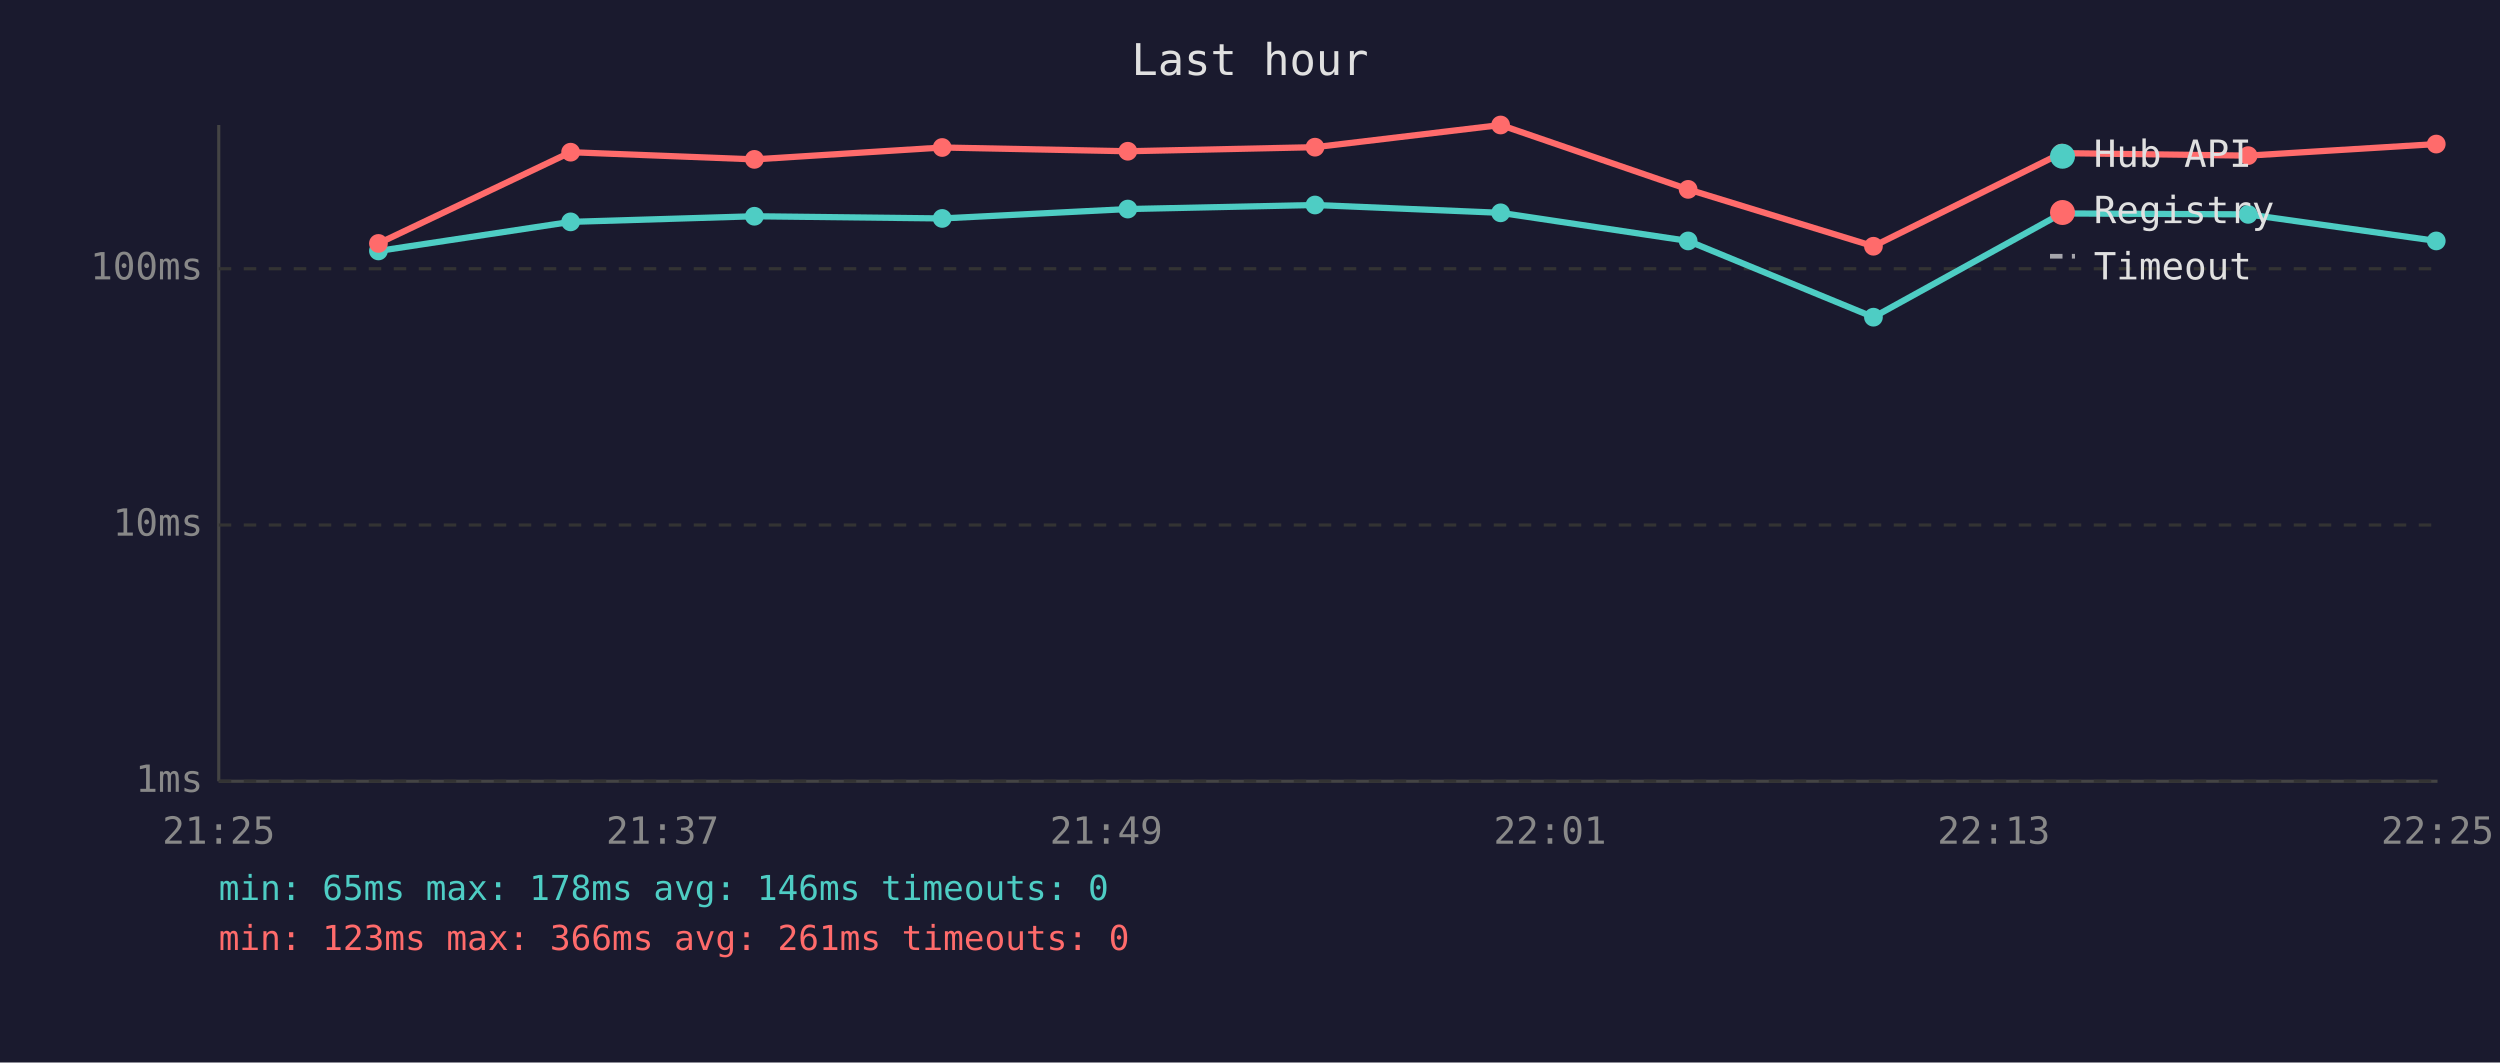
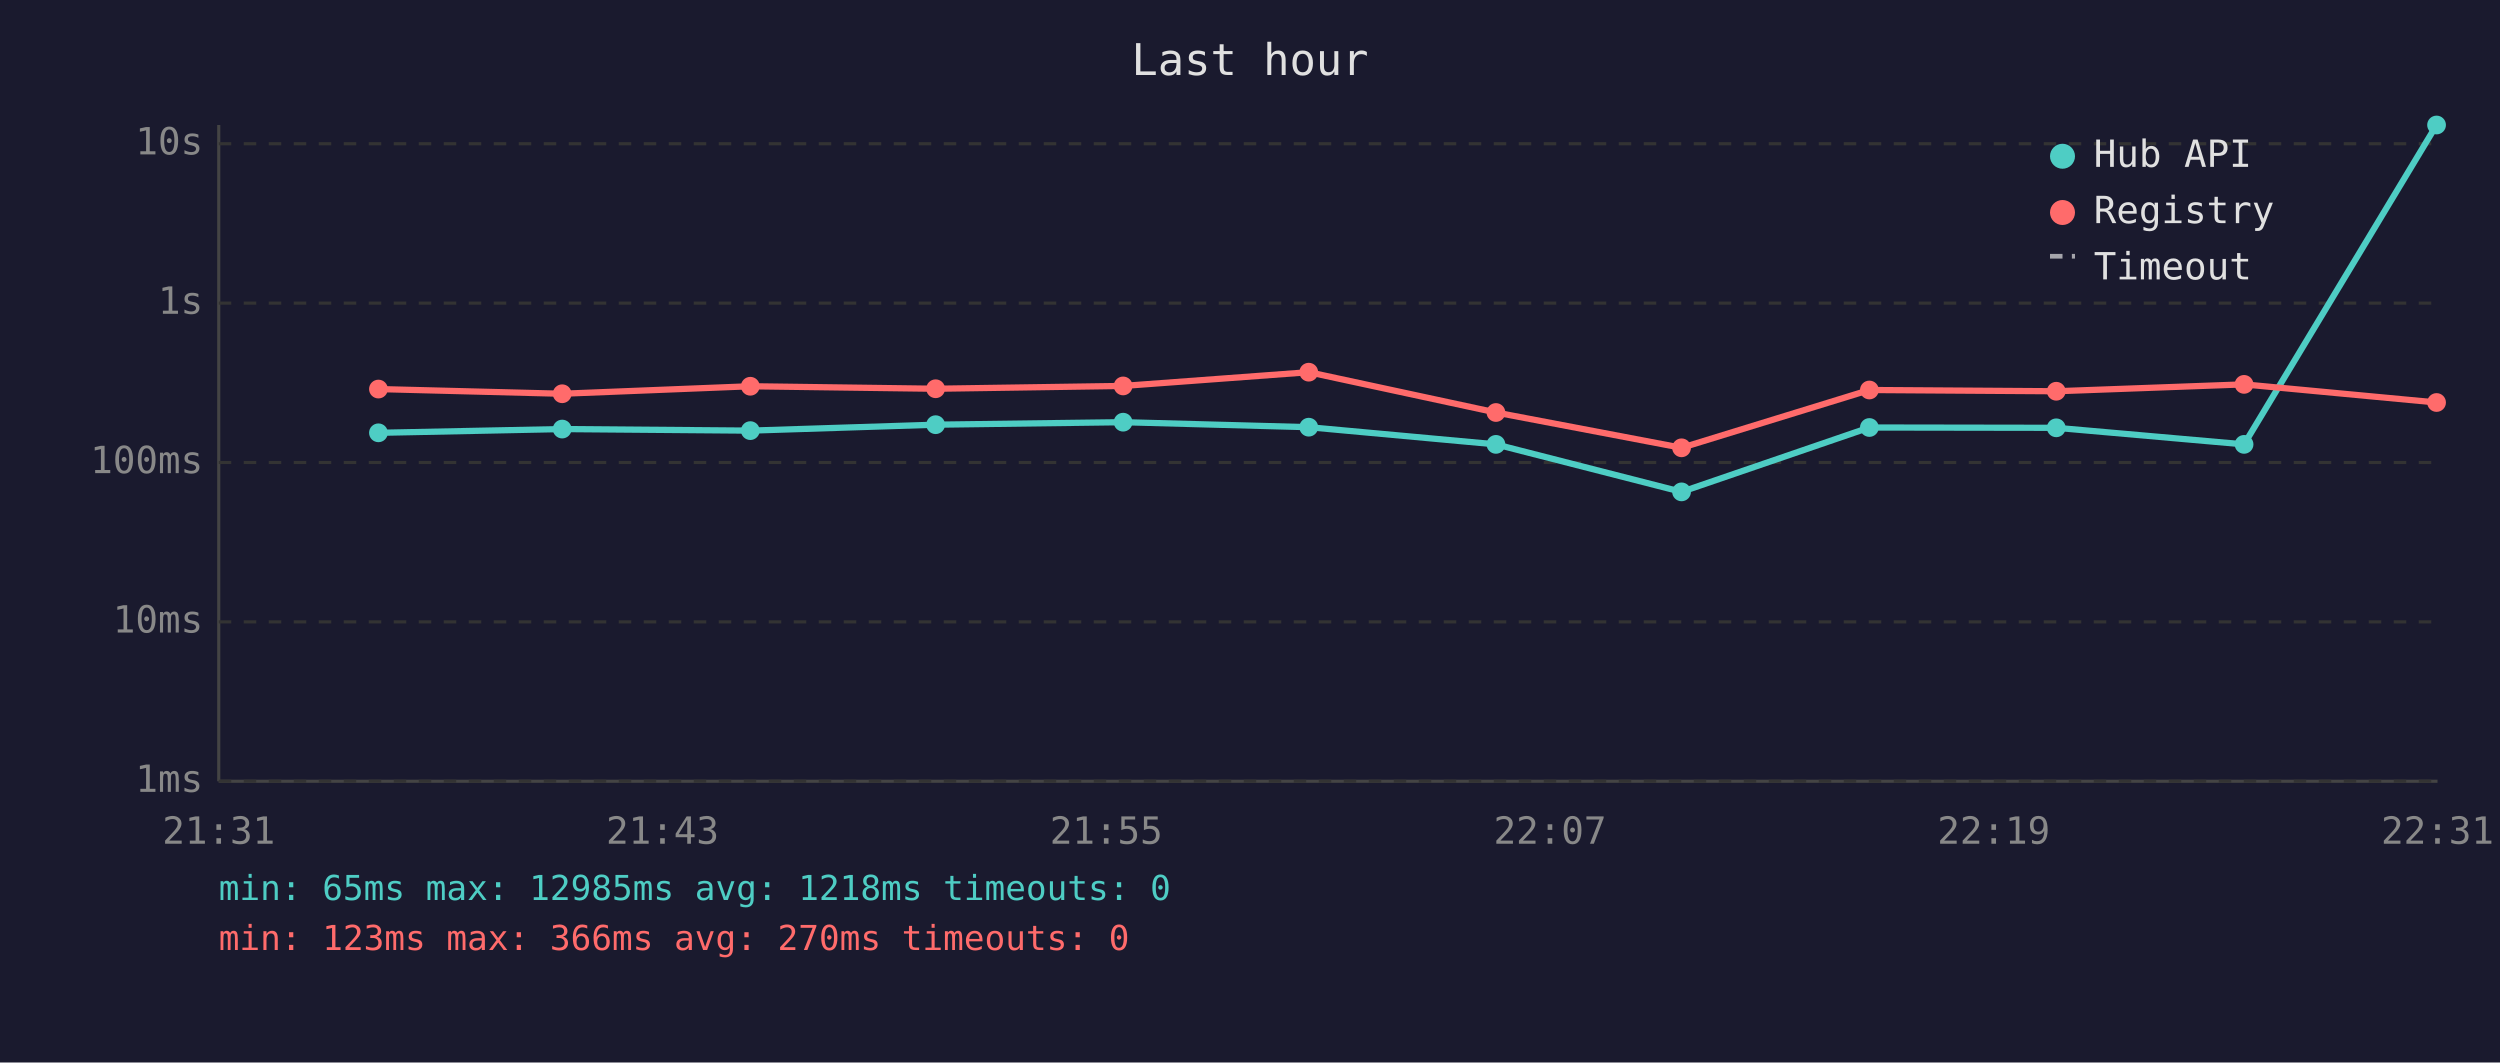
<svg xmlns="http://www.w3.org/2000/svg" viewBox="0 0 800 340" font-family="monospace" font-size="12">
  <rect width="800" height="340" fill="#1a1a2e" />
  <text x="400" y="24" fill="#e0e0e0" font-size="14" text-anchor="middle">Last hour</text>
  <line x1="70" y1="40" x2="70" y2="250" stroke="#444" stroke-width="1" />
  <line x1="70" y1="250" x2="780" y2="250" stroke="#444" stroke-width="1" />
  <line x1="70" y1="250" x2="780" y2="250" stroke="#333" stroke-width="1" stroke-dasharray="4" />
  <text x="65" y="250" fill="#888" text-anchor="end" dominant-baseline="middle">1ms</text>
-   <line x1="70" y1="168" x2="780" y2="168" stroke="#333" stroke-width="1" stroke-dasharray="4" />
-   <text x="65" y="168" fill="#888" text-anchor="end" dominant-baseline="middle">10ms</text>
-   <line x1="70" y1="86" x2="780" y2="86" stroke="#333" stroke-width="1" stroke-dasharray="4" />
-   <text x="65" y="86" fill="#888" text-anchor="end" dominant-baseline="middle">100ms</text>
-   <text x="70" y="270" fill="#888" text-anchor="middle">21:25</text>
-   <text x="212" y="270" fill="#888" text-anchor="middle">21:37</text>
-   <text x="354" y="270" fill="#888" text-anchor="middle">21:49</text>
-   <text x="496" y="270" fill="#888" text-anchor="middle">22:01</text>
-   <text x="638" y="270" fill="#888" text-anchor="middle">22:13</text>
-   <text x="780" y="270" fill="#888" text-anchor="middle">22:25</text>
-   <polyline points="121.1,80.3 182.6,71.0 241.4,69.2 301.5,69.9 360.9,66.9 420.8,65.6 480.2,68.1 540.2,77.1 599.5,101.5 659.7,68.3 719.4,68.6 779.6,77.1" fill="none" stroke="#4ecdc4" stroke-width="2" opacity="1" />
-   <circle cx="121.1" cy="80.3" r="3" fill="#4ecdc4" />
-   <circle cx="182.6" cy="71.0" r="3" fill="#4ecdc4" />
-   <circle cx="241.4" cy="69.2" r="3" fill="#4ecdc4" />
-   <circle cx="301.5" cy="69.9" r="3" fill="#4ecdc4" />
-   <circle cx="360.9" cy="66.9" r="3" fill="#4ecdc4" />
-   <circle cx="420.8" cy="65.6" r="3" fill="#4ecdc4" />
-   <circle cx="480.2" cy="68.1" r="3" fill="#4ecdc4" />
-   <circle cx="540.2" cy="77.1" r="3" fill="#4ecdc4" />
-   <circle cx="599.5" cy="101.5" r="3" fill="#4ecdc4" />
-   <circle cx="659.7" cy="68.3" r="3" fill="#4ecdc4" />
-   <circle cx="719.4" cy="68.6" r="3" fill="#4ecdc4" />
-   <circle cx="779.6" cy="77.1" r="3" fill="#4ecdc4" />
-   <polyline points="121.1,77.9 182.6,48.7 241.4,51.0 301.5,47.2 360.9,48.4 420.8,47.1 480.2,40.0 540.2,60.6 599.5,78.8 659.7,49.0 719.4,49.8 779.6,46.1" fill="none" stroke="#ff6b6b" stroke-width="2" opacity="1" />
-   <circle cx="121.1" cy="77.9" r="3" fill="#ff6b6b" />
-   <circle cx="182.6" cy="48.7" r="3" fill="#ff6b6b" />
-   <circle cx="241.4" cy="51.0" r="3" fill="#ff6b6b" />
-   <circle cx="301.5" cy="47.2" r="3" fill="#ff6b6b" />
-   <circle cx="360.9" cy="48.4" r="3" fill="#ff6b6b" />
-   <circle cx="420.8" cy="47.1" r="3" fill="#ff6b6b" />
-   <circle cx="480.2" cy="40.0" r="3" fill="#ff6b6b" />
-   <circle cx="540.2" cy="60.6" r="3" fill="#ff6b6b" />
-   <circle cx="599.5" cy="78.8" r="3" fill="#ff6b6b" />
-   <circle cx="659.7" cy="49.0" r="3" fill="#ff6b6b" />
-   <circle cx="719.4" cy="49.8" r="3" fill="#ff6b6b" />
-   <circle cx="779.6" cy="46.1" r="3" fill="#ff6b6b" />
+   <line x1="70" y1="199" x2="780" y2="199" stroke="#333" stroke-width="1" stroke-dasharray="4" />
+   <text x="65" y="199" fill="#888" text-anchor="end" dominant-baseline="middle">10ms</text>
+   <line x1="70" y1="148" x2="780" y2="148" stroke="#333" stroke-width="1" stroke-dasharray="4" />
+   <text x="65" y="148" fill="#888" text-anchor="end" dominant-baseline="middle">100ms</text>
+   <line x1="70" y1="97" x2="780" y2="97" stroke="#333" stroke-width="1" stroke-dasharray="4" />
+   <text x="65" y="97" fill="#888" text-anchor="end" dominant-baseline="middle">1s</text>
+   <line x1="70" y1="46" x2="780" y2="46" stroke="#333" stroke-width="1" stroke-dasharray="4" />
+   <text x="65" y="46" fill="#888" text-anchor="end" dominant-baseline="middle">10s</text>
+   <text x="70" y="270" fill="#888" text-anchor="middle">21:31</text>
+   <text x="212" y="270" fill="#888" text-anchor="middle">21:43</text>
+   <text x="354" y="270" fill="#888" text-anchor="middle">21:55</text>
+   <text x="496" y="270" fill="#888" text-anchor="middle">22:07</text>
+   <text x="638" y="270" fill="#888" text-anchor="middle">22:19</text>
+   <text x="780" y="270" fill="#888" text-anchor="middle">22:31</text>
+   <polyline points="121.1,138.5 179.9,137.3 240.1,137.8 299.4,135.9 359.4,135.1 418.8,136.7 478.7,142.2 538.1,157.4 598.2,136.8 658.0,136.9 718.1,142.2 779.7,40.0" fill="none" stroke="#4ecdc4" stroke-width="2" opacity="1" />
+   <circle cx="121.1" cy="138.5" r="3" fill="#4ecdc4" />
+   <circle cx="179.9" cy="137.3" r="3" fill="#4ecdc4" />
+   <circle cx="240.1" cy="137.8" r="3" fill="#4ecdc4" />
+   <circle cx="299.4" cy="135.9" r="3" fill="#4ecdc4" />
+   <circle cx="359.4" cy="135.1" r="3" fill="#4ecdc4" />
+   <circle cx="418.8" cy="136.7" r="3" fill="#4ecdc4" />
+   <circle cx="478.7" cy="142.2" r="3" fill="#4ecdc4" />
+   <circle cx="538.1" cy="157.4" r="3" fill="#4ecdc4" />
+   <circle cx="598.2" cy="136.8" r="3" fill="#4ecdc4" />
+   <circle cx="658.0" cy="136.9" r="3" fill="#4ecdc4" />
+   <circle cx="718.1" cy="142.2" r="3" fill="#4ecdc4" />
+   <circle cx="779.7" cy="40.0" r="3" fill="#4ecdc4" />
+   <polyline points="121.1,124.5 179.9,126.0 240.1,123.6 299.4,124.4 359.4,123.5 418.8,119.1 478.7,132.0 538.1,143.3 598.2,124.8 658.0,125.2 718.1,123.0 779.7,128.8" fill="none" stroke="#ff6b6b" stroke-width="2" opacity="1" />
+   <circle cx="121.1" cy="124.5" r="3" fill="#ff6b6b" />
+   <circle cx="179.9" cy="126.0" r="3" fill="#ff6b6b" />
+   <circle cx="240.1" cy="123.6" r="3" fill="#ff6b6b" />
+   <circle cx="299.4" cy="124.4" r="3" fill="#ff6b6b" />
+   <circle cx="359.4" cy="123.5" r="3" fill="#ff6b6b" />
+   <circle cx="418.8" cy="119.1" r="3" fill="#ff6b6b" />
+   <circle cx="478.7" cy="132.0" r="3" fill="#ff6b6b" />
+   <circle cx="538.1" cy="143.3" r="3" fill="#ff6b6b" />
+   <circle cx="598.2" cy="124.8" r="3" fill="#ff6b6b" />
+   <circle cx="658.0" cy="125.2" r="3" fill="#ff6b6b" />
+   <circle cx="718.1" cy="123.0" r="3" fill="#ff6b6b" />
+   <circle cx="779.7" cy="128.8" r="3" fill="#ff6b6b" />
  <circle cx="660" cy="50" r="4" fill="#4ecdc4" />
  <text x="670" y="50" fill="#e0e0e0" dominant-baseline="middle">Hub API</text>
  <circle cx="660" cy="68" r="4" fill="#ff6b6b" />
  <text x="670" y="68" fill="#e0e0e0" dominant-baseline="middle">Registry</text>
  <line x1="656" y1="82" x2="664" y2="82" stroke="#e0e0e0" stroke-width="1.5" stroke-dasharray="4,3" opacity="0.7" />
  <text x="670" y="86" fill="#e0e0e0" dominant-baseline="middle">Timeout</text>
-   <text x="70" y="288" fill="#4ecdc4" font-size="11">min: 65ms  max: 178ms  avg: 146ms  timeouts: 0</text>
-   <text x="70" y="304" fill="#ff6b6b" font-size="11">min: 123ms  max: 366ms  avg: 261ms  timeouts: 0</text>
+   <text x="70" y="288" fill="#4ecdc4" font-size="11">min: 65ms  max: 12985ms  avg: 1218ms  timeouts: 0</text>
+   <text x="70" y="304" fill="#ff6b6b" font-size="11">min: 123ms  max: 366ms  avg: 270ms  timeouts: 0</text>
</svg>
